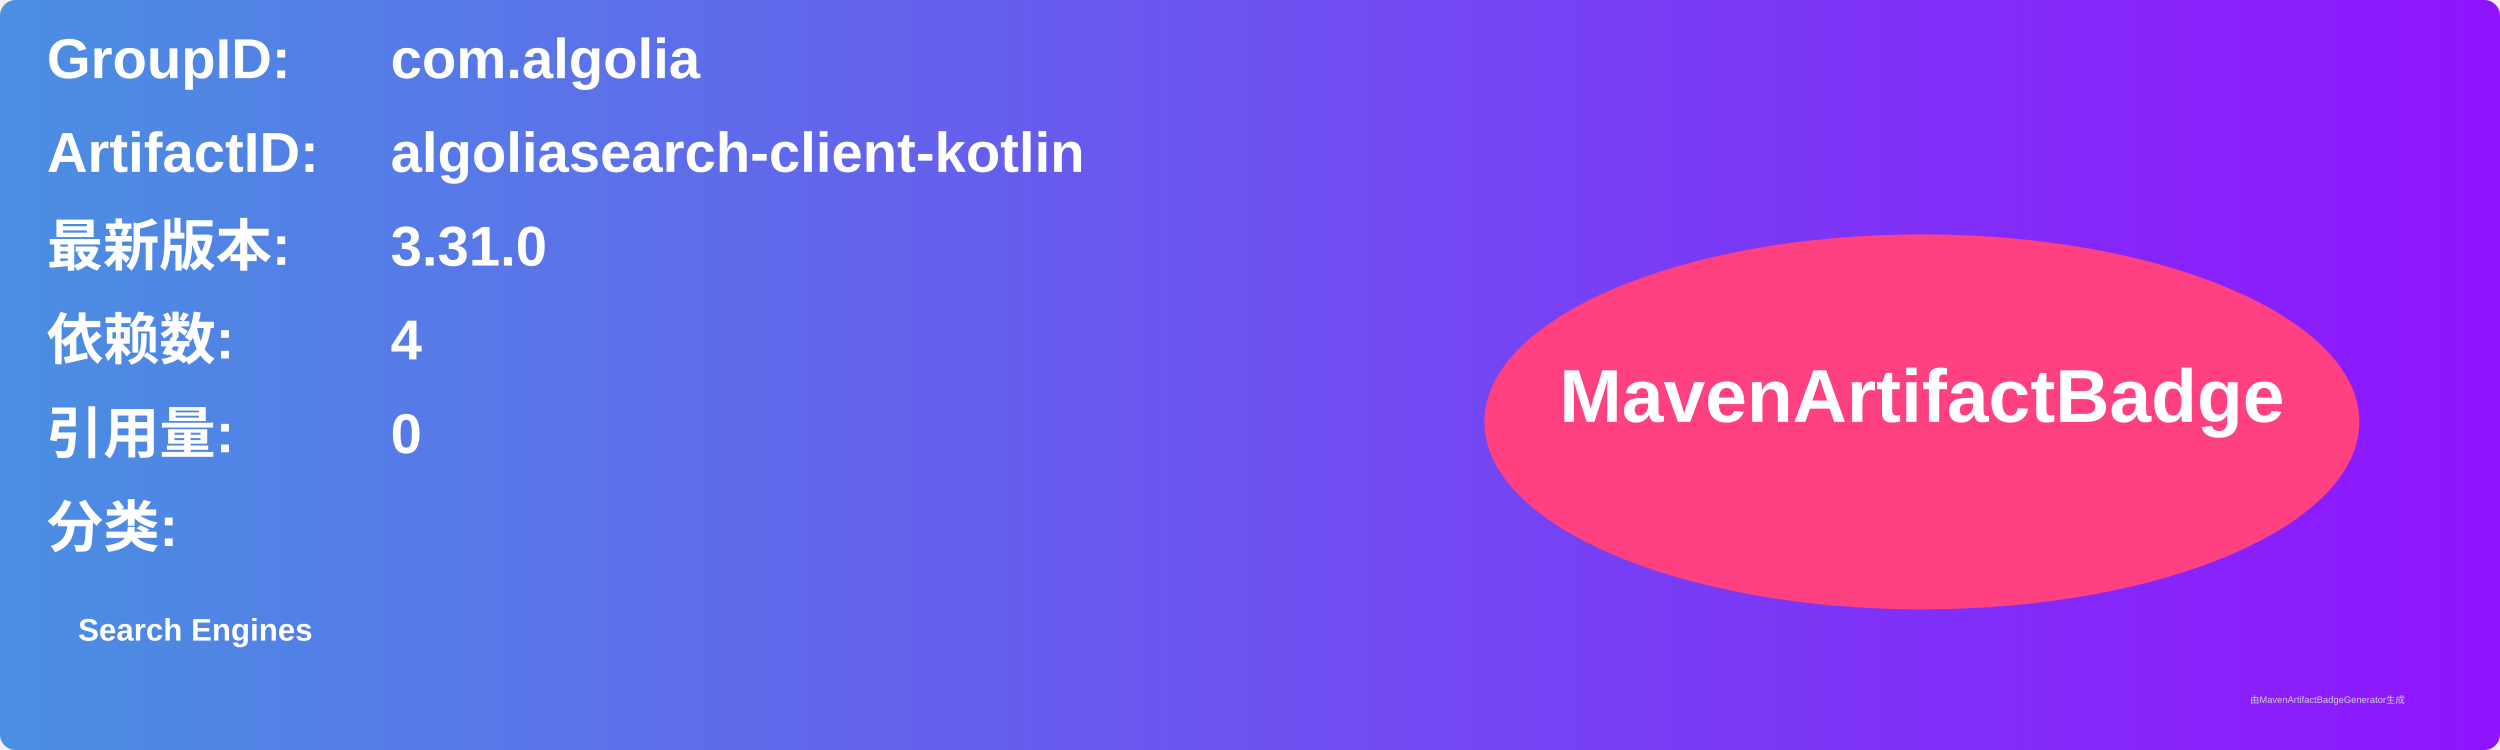
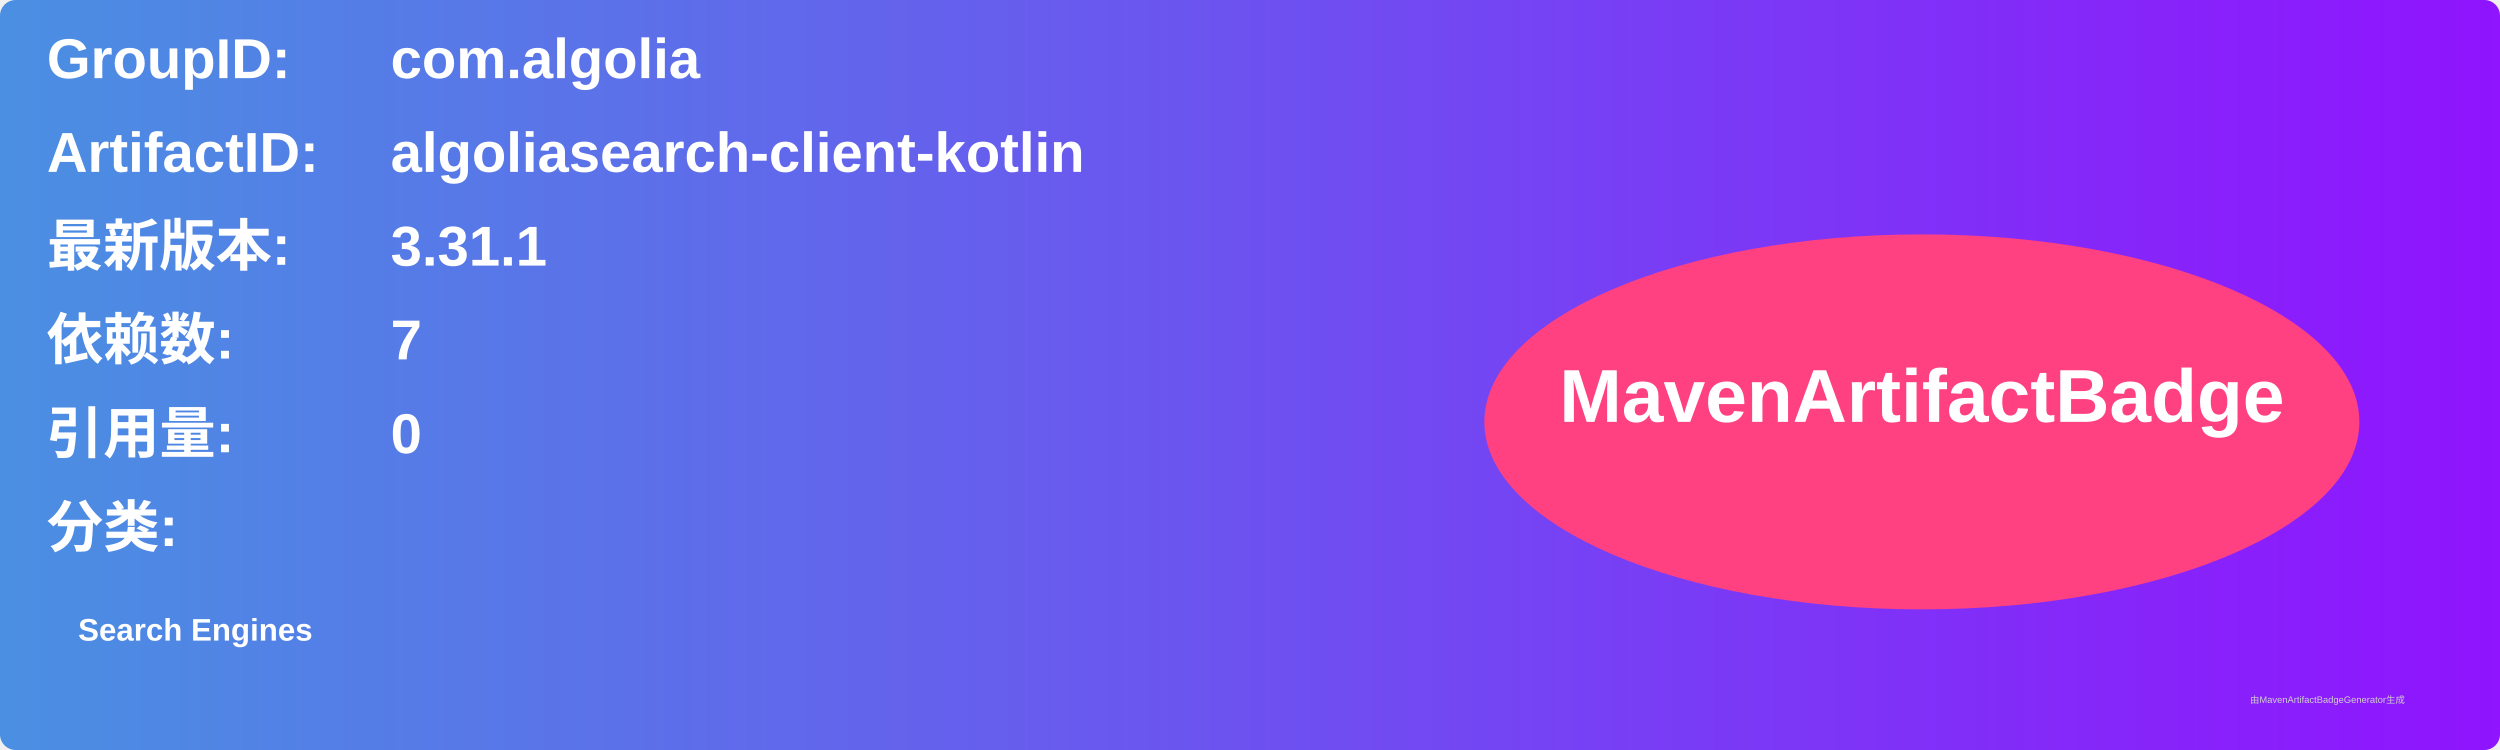
<svg xmlns="http://www.w3.org/2000/svg" width="800" height="240" viewBox="0 0 800 240">
  <linearGradient id="grad" x1="0%" y1="0%" x2="100%" y2="0%">
    <stop offset="0%" stop-color="#4a90e2" />
    <stop offset="100%" stop-color="#9013fe" />
  </linearGradient>
  <rect width="100%" height="100%" rx="5" ry="5" fill="url(#grad)" />
  <g transform="translate(15, 15)">
    <text x="0" y="10" font-family="Arial" font-size="18" fill="white" font-weight="bold" width="260">GroupID:</text>
    <text x="110" y="10" font-family="Arial" font-size="18" fill="white" font-weight="bold" width="460">com.algolia</text>
    <text x="0" y="40" font-family="Arial" font-size="18" fill="white" font-weight="bold" width="260">ArtifactID:</text>
    <text x="110" y="40" font-family="Arial" font-size="18" fill="white" font-weight="bold" width="460">algoliasearch-client-kotlin</text>
    <text x="0" y="70" font-family="Arial" font-size="18" fill="white" font-weight="bold">最新版本:</text>
    <text x="110" y="70" font-family="Arial" font-size="18" fill="white" font-weight="bold">
-       <tspan font-weight="bold">3.31.0</tspan>
+       <tspan font-weight="bold">3.31.1</tspan>
    </text>
    <text x="0" y="100" font-family="Arial" font-size="18" fill="white" font-weight="bold">依赖数: </text>
    <text x="110" y="100" font-family="Arial" font-size="18" fill="white">
-       <tspan font-weight="bold">4</tspan>
+       <tspan font-weight="bold">7</tspan>
    </text>
    <text x="0" y="130" font-family="Arial" font-size="18" fill="white" font-weight="bold">引用量: </text>
    <text x="110" y="130" font-family="Arial" font-size="18" fill="white">
      <tspan font-weight="bold">0</tspan>
    </text>
    <text x="0" y="160" font-family="Arial" font-size="18" fill="white" font-weight="bold">分类:</text>
    <text x="10" y="190" font-family="Arial" font-size="10" fill="white">
      <tspan font-weight="bold">Search Engines</tspan>
    </text>
    <ellipse cx="600" cy="120" rx="140" ry="60" fill="#ff4081" />
    <text x="600" y="120" text-anchor="middle" font-family="Arial" font-size="24" fill="white" font-weight="bold">MavenArtifactBadge</text>
  </g>
  <text x="720" y="225" font-family="Arial" font-size="3" fill="#d0d0d0">由MavenArtifactBadgeGenerator生成</text>
</svg>
